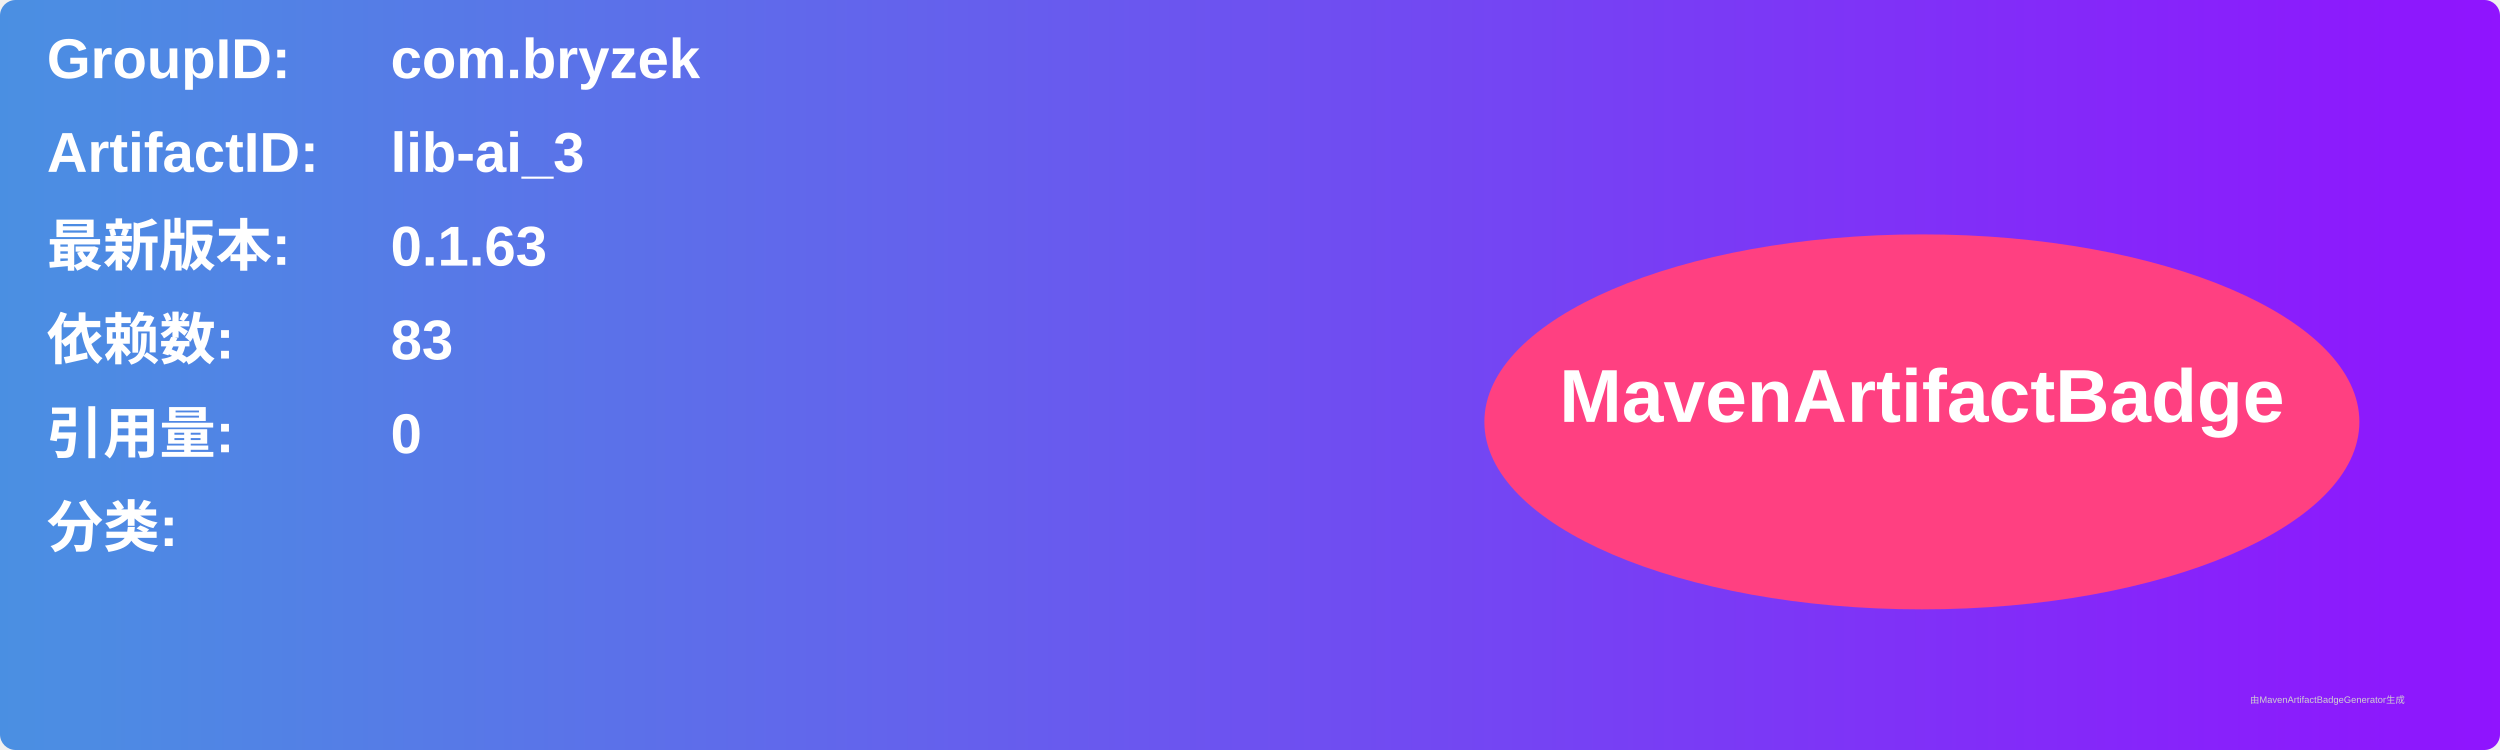
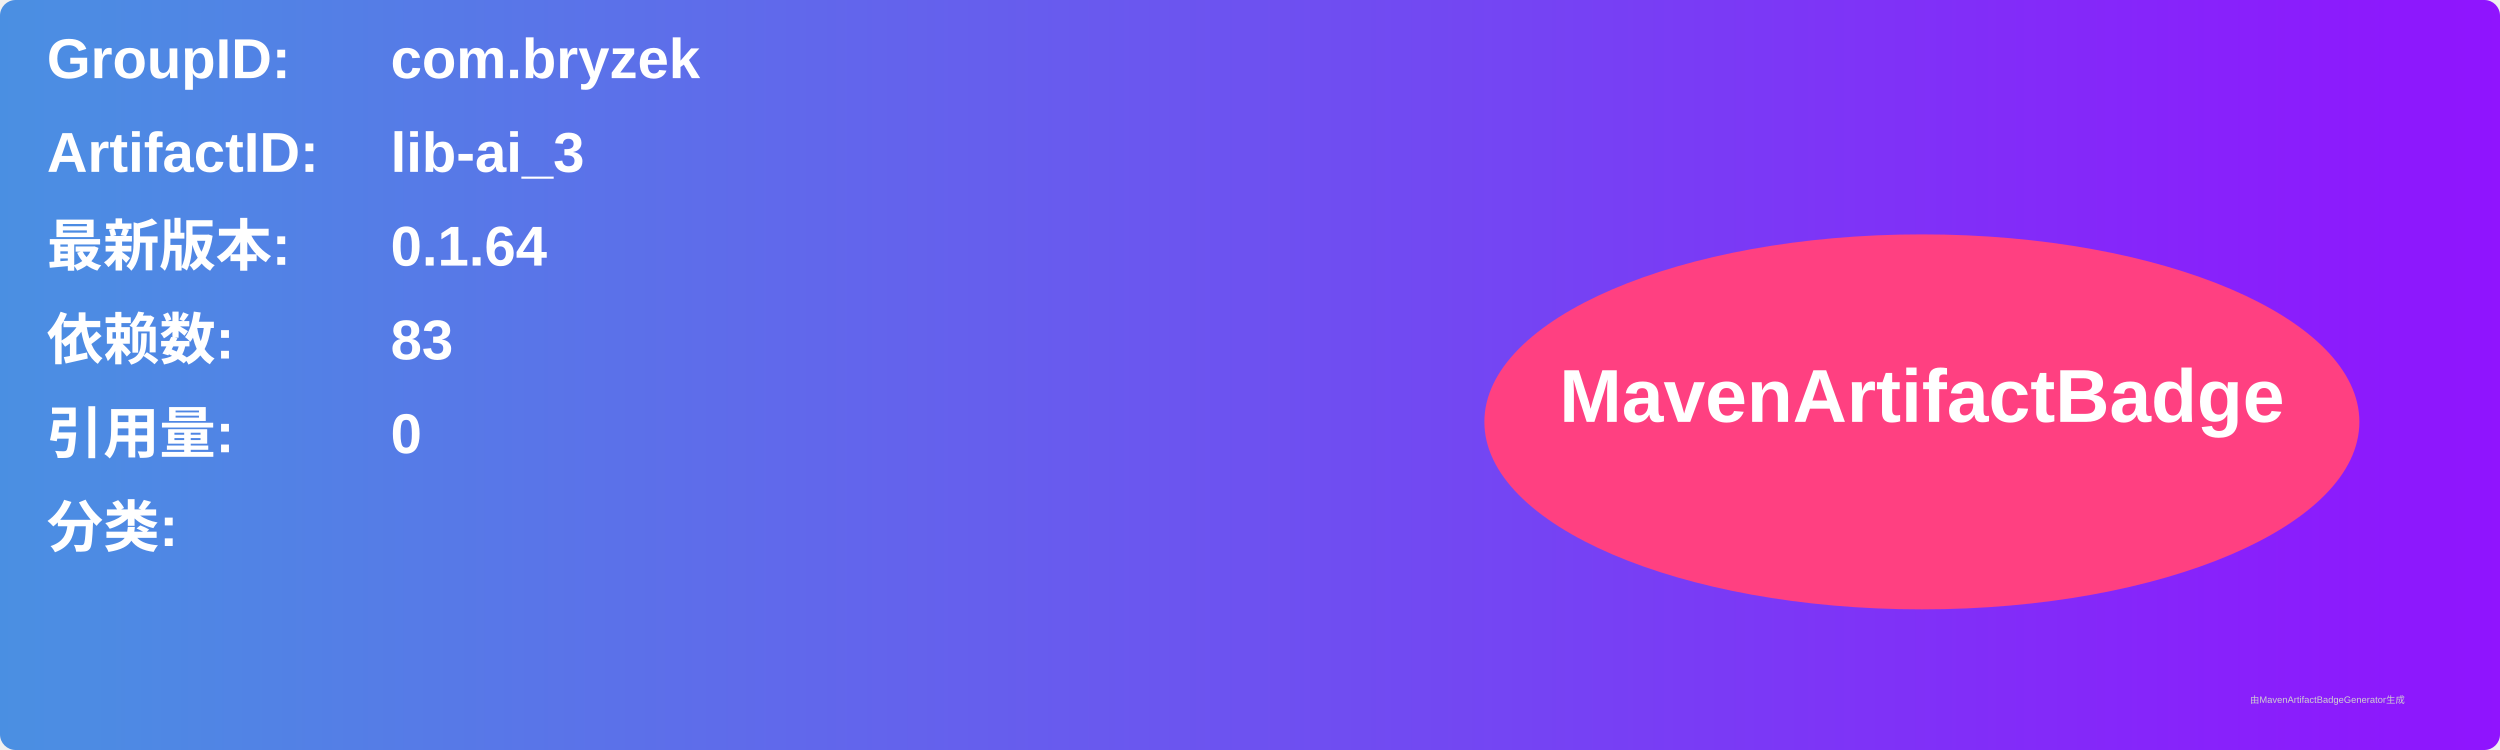
<svg xmlns="http://www.w3.org/2000/svg" width="800" height="240" viewBox="0 0 800 240">
  <linearGradient id="grad" x1="0%" y1="0%" x2="100%" y2="0%">
    <stop offset="0%" stop-color="#4a90e2" />
    <stop offset="100%" stop-color="#9013fe" />
  </linearGradient>
  <rect width="100%" height="100%" rx="5" ry="5" fill="url(#grad)" />
  <g transform="translate(15, 15)">
    <text x="0" y="10" font-family="Arial" font-size="18" fill="white" font-weight="bold" width="260">GroupID:</text>
    <text x="110" y="10" font-family="Arial" font-size="18" fill="white" font-weight="bold" width="460">com.bryzek</text>
    <text x="0" y="40" font-family="Arial" font-size="18" fill="white" font-weight="bold" width="260">ArtifactID:</text>
    <text x="110" y="40" font-family="Arial" font-size="18" fill="white" font-weight="bold" width="460">lib-ai_3</text>
    <text x="0" y="70" font-family="Arial" font-size="18" fill="white" font-weight="bold">最新版本:</text>
    <text x="110" y="70" font-family="Arial" font-size="18" fill="white" font-weight="bold">
-       <tspan font-weight="bold">0.1.63</tspan>
+       <tspan font-weight="bold">0.1.64</tspan>
    </text>
    <text x="0" y="100" font-family="Arial" font-size="18" fill="white" font-weight="bold">依赖数: </text>
    <text x="110" y="100" font-family="Arial" font-size="18" fill="white">
      <tspan font-weight="bold">83</tspan>
    </text>
    <text x="0" y="130" font-family="Arial" font-size="18" fill="white" font-weight="bold">引用量: </text>
    <text x="110" y="130" font-family="Arial" font-size="18" fill="white">
      <tspan font-weight="bold">0</tspan>
    </text>
    <text x="0" y="160" font-family="Arial" font-size="18" fill="white" font-weight="bold">分类:</text>
    <text x="10" y="190" font-family="Arial" font-size="10" fill="white">
      <tspan font-weight="bold" />
    </text>
    <ellipse cx="600" cy="120" rx="140" ry="60" fill="#ff4081" />
    <text x="600" y="120" text-anchor="middle" font-family="Arial" font-size="24" fill="white" font-weight="bold">MavenArtifactBadge</text>
  </g>
  <text x="720" y="225" font-family="Arial" font-size="3" fill="#d0d0d0">由MavenArtifactBadgeGenerator生成</text>
</svg>
